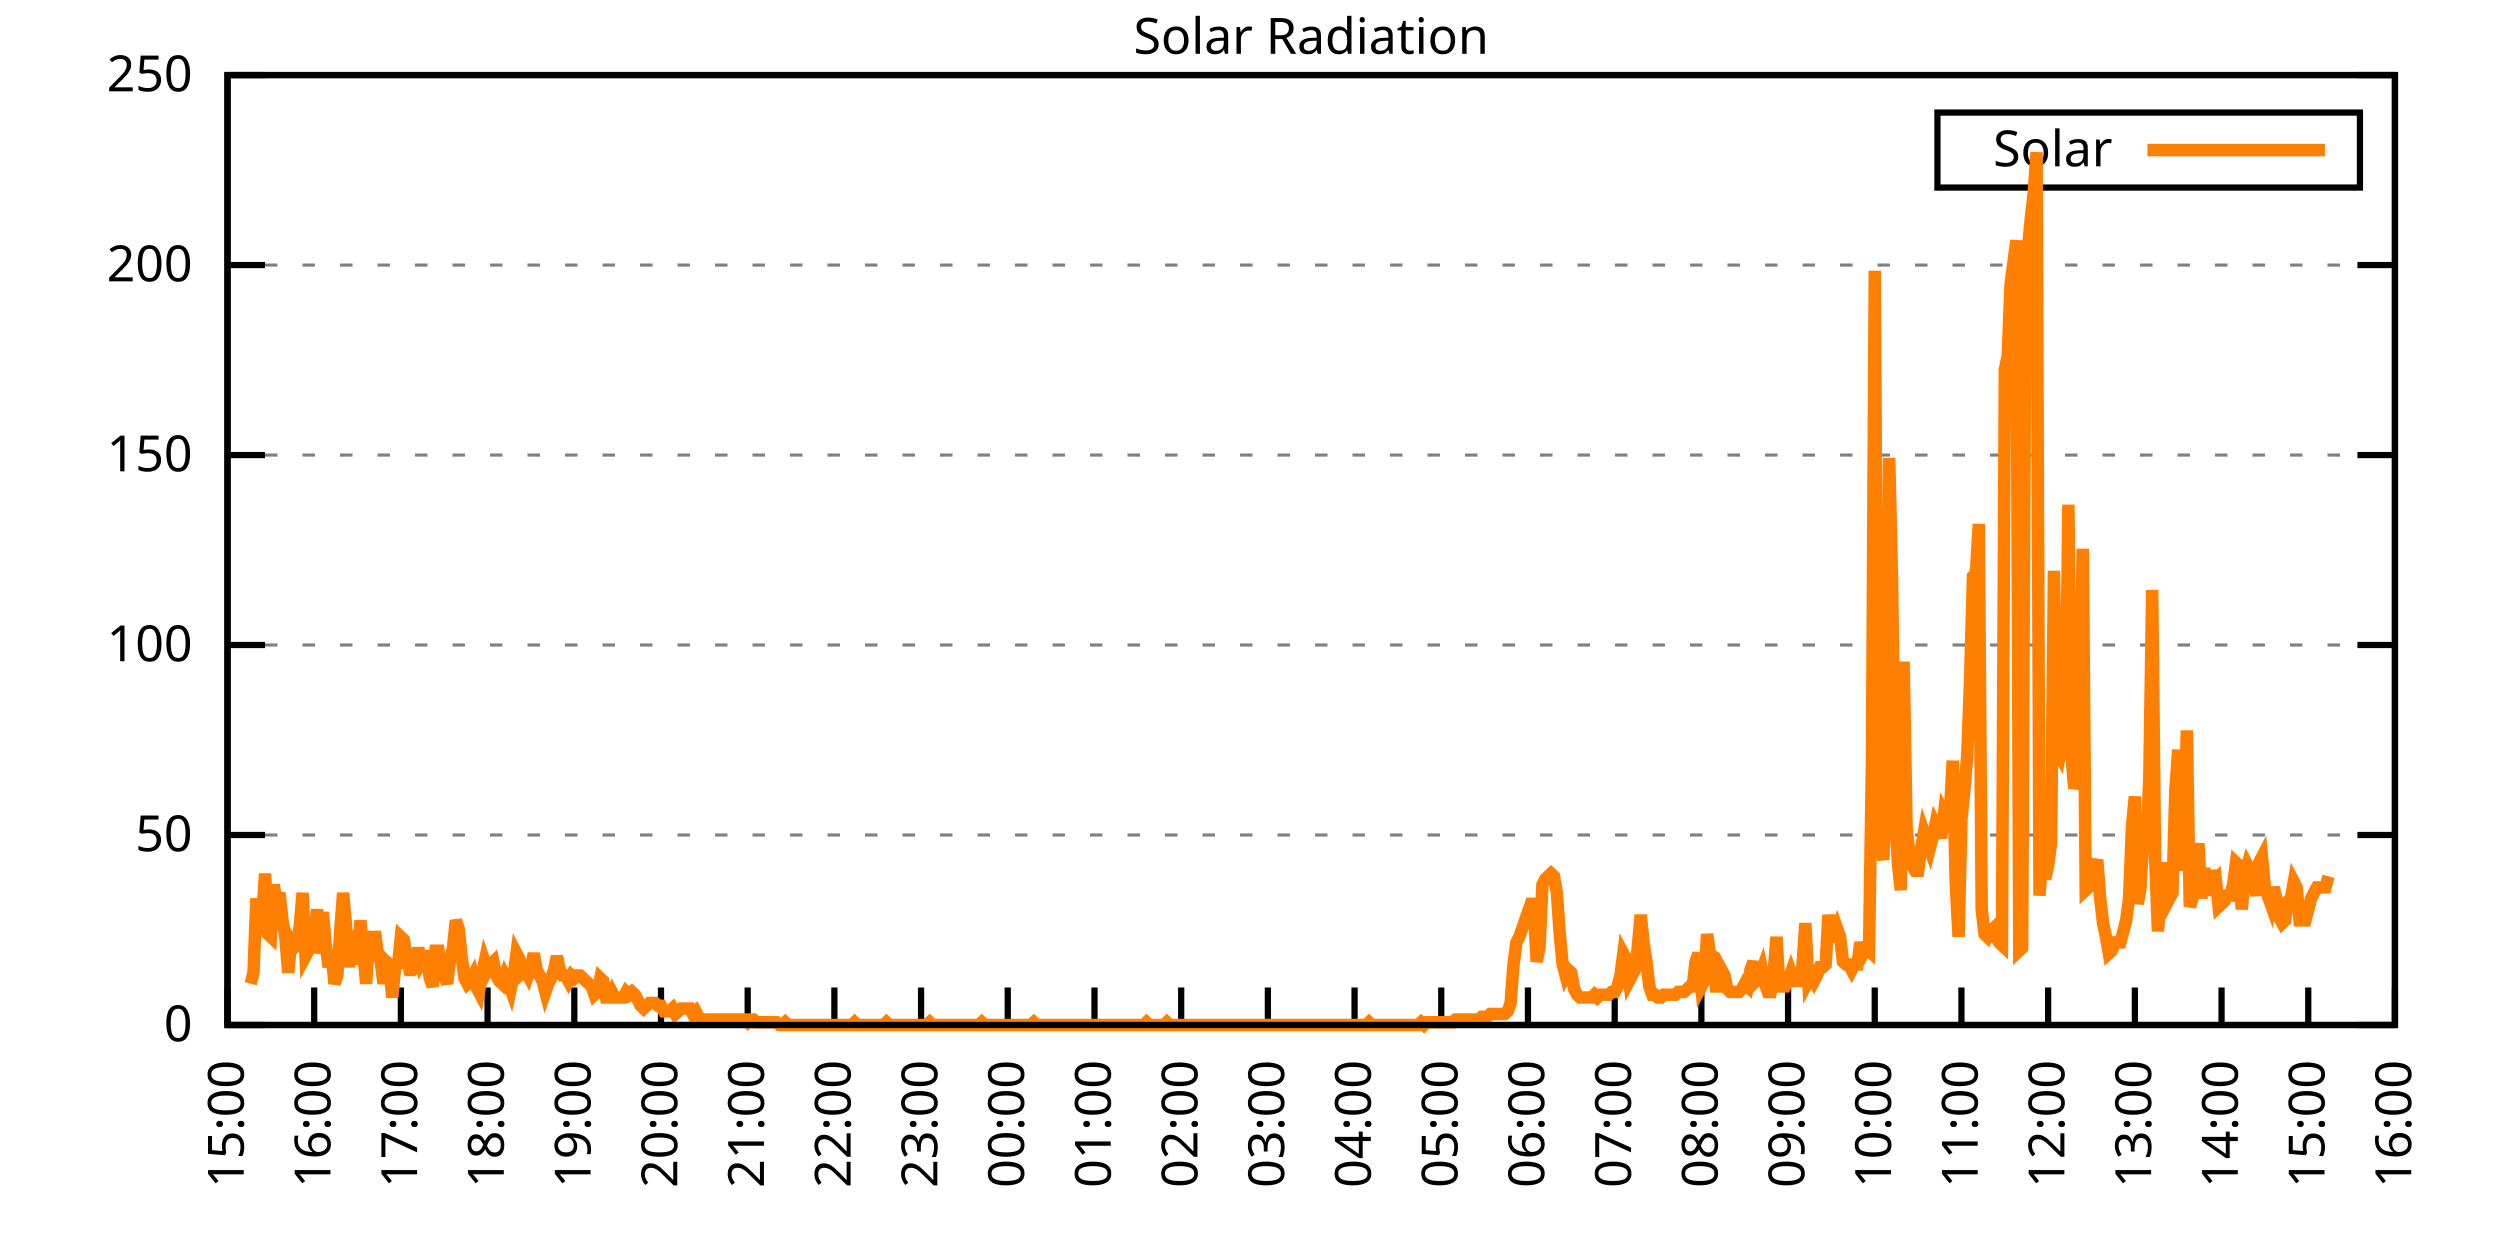
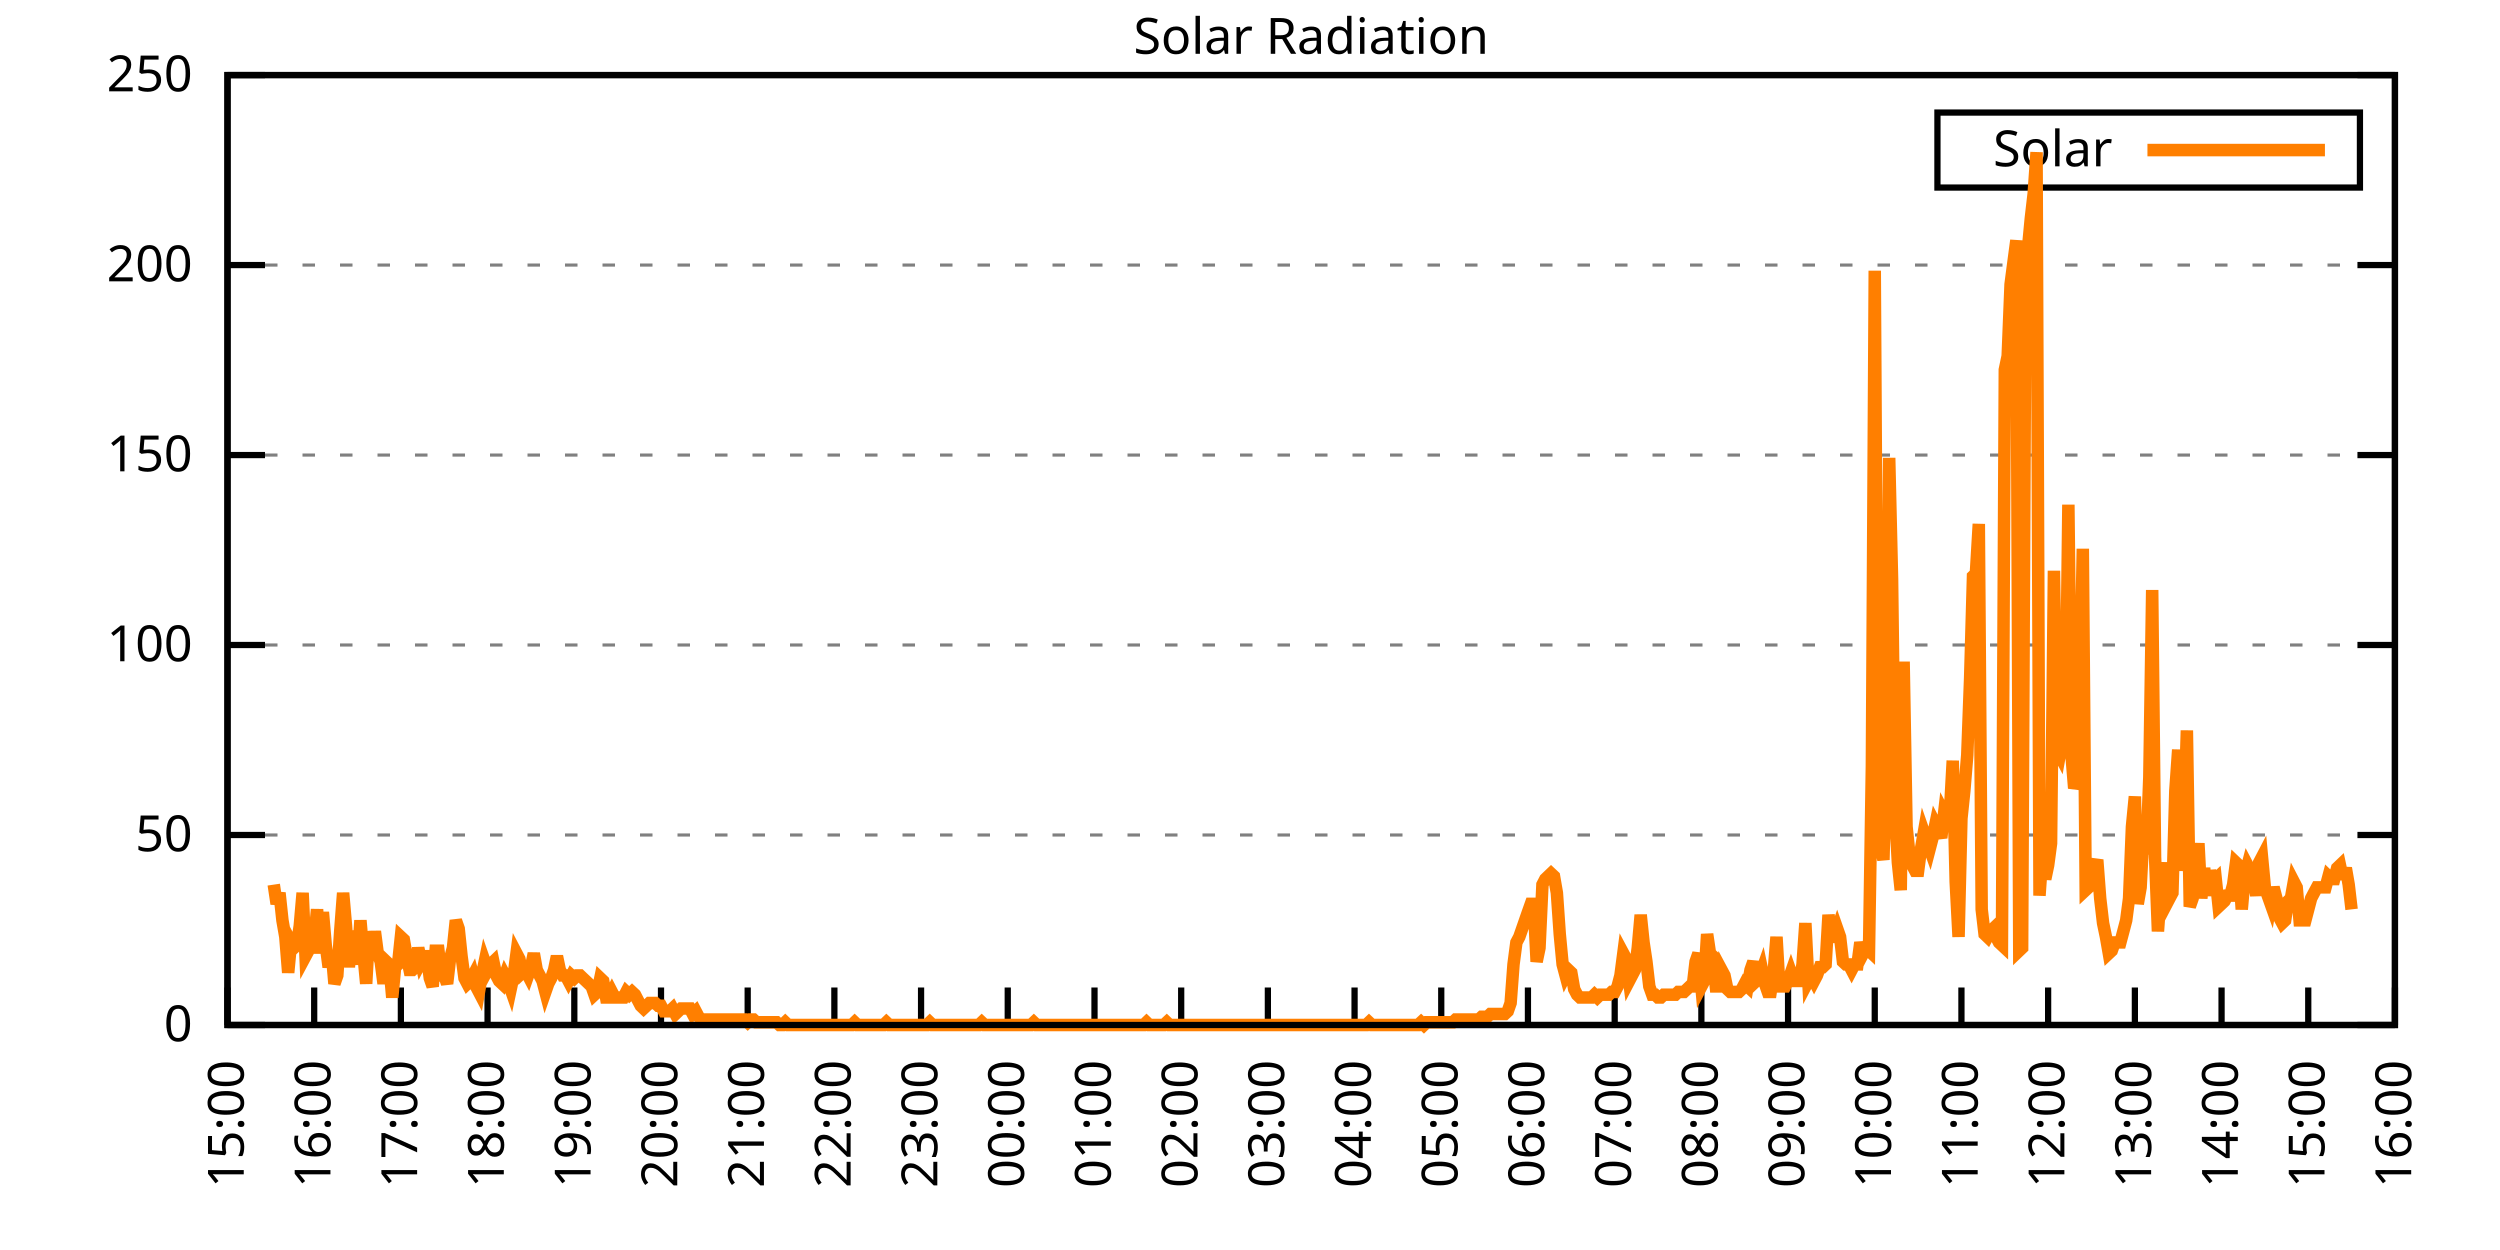
<svg xmlns="http://www.w3.org/2000/svg" xmlns:xlink="http://www.w3.org/1999/xlink" width="400" height="200" viewBox="0 0 400 200">
  <g id="gnuplot_canvas">
    <rect x="0" y="0" width="400" height="200" fill="none" />
    <defs>
      <circle id="gpDot" r="0.5" stroke-width="0.5" stroke="currentColor" />
      <path id="gpPt0" stroke-width="0.333" stroke="currentColor" d="M-1,0 h2 M0,-1 v2" />
      <path id="gpPt1" stroke-width="0.333" stroke="currentColor" d="M-1,-1 L1,1 M1,-1 L-1,1" />
      <path id="gpPt2" stroke-width="0.333" stroke="currentColor" d="M-1,0 L1,0 M0,-1 L0,1 M-1,-1 L1,1 M-1,1 L1,-1" />
      <rect id="gpPt3" stroke-width="0.333" stroke="currentColor" x="-1" y="-1" width="2" height="2" />
      <rect id="gpPt4" stroke-width="0.333" stroke="currentColor" fill="currentColor" x="-1" y="-1" width="2" height="2" />
      <circle id="gpPt5" stroke-width="0.333" stroke="currentColor" cx="0" cy="0" r="1" />
      <use xlink:href="#gpPt5" id="gpPt6" fill="currentColor" stroke="none" />
      <path id="gpPt7" stroke-width="0.333" stroke="currentColor" d="M0,-1.33 L-1.33,0.67 L1.33,0.67 z" />
      <use xlink:href="#gpPt7" id="gpPt8" fill="currentColor" stroke="none" />
      <use xlink:href="#gpPt7" id="gpPt9" stroke="currentColor" transform="rotate(180)" />
      <use xlink:href="#gpPt9" id="gpPt10" fill="currentColor" stroke="none" />
      <use xlink:href="#gpPt3" id="gpPt11" stroke="currentColor" transform="rotate(45)" />
      <use xlink:href="#gpPt11" id="gpPt12" fill="currentColor" stroke="none" />
      <path id="gpPt13" stroke-width="0.333" stroke="currentColor" d="M0,1.330 L1.265,0.411 L0.782,-1.067 L-0.782,-1.076 L-1.265,0.411 z" />
      <use xlink:href="#gpPt13" id="gpPt14" fill="currentColor" stroke="none" />
      <filter id="textbox" filterUnits="objectBoundingBox" x="0" y="0" height="1" width="1">
        <feFlood flood-color="white" flood-opacity="1" result="bgnd" />
        <feComposite in="SourceGraphic" in2="bgnd" operator="atop" />
      </filter>
      <filter id="greybox" filterUnits="objectBoundingBox" x="0" y="0" height="1" width="1">
        <feFlood flood-color="lightgrey" flood-opacity="1" result="grey" />
        <feComposite in="SourceGraphic" in2="grey" operator="atop" />
      </filter>
    </defs>
    <g fill="none" color="white" stroke="currentColor" stroke-width="1.00" stroke-linecap="butt" stroke-linejoin="miter">
</g>
    <g fill="none" color="black" stroke="currentColor" stroke-width="1.00" stroke-linecap="butt" stroke-linejoin="miter">
      <g stroke="none" shape-rendering="crispEdges">
        <polygon fill="rgb(255, 255, 255)" points="36.40,164.00 383.18,164.00 383.18,12.02 36.40,12.02 " />
      </g>
    </g>
    <g fill="none" color="black" stroke="currentColor" stroke-width="1.00" stroke-linecap="butt" stroke-linejoin="miter">
</g>
    <g fill="none" color="black" stroke="black" stroke-width="0.50" stroke-linecap="butt" stroke-linejoin="miter">
</g>
    <g fill="none" color="gray" stroke="currentColor" stroke-width="0.50" stroke-linecap="butt" stroke-linejoin="miter">
      <path stroke="gray" stroke-dasharray="2,4" class="gridline" d="M36.40,164.00 L383.19,164.00  " />
    </g>
    <g fill="none" color="gray" stroke="gray" stroke-width="1.00" stroke-linecap="butt" stroke-linejoin="miter">
</g>
    <g fill="none" color="black" stroke="currentColor" stroke-width="1.00" stroke-linecap="butt" stroke-linejoin="miter">
      <path stroke="black" d="M36.40,164.00 L42.40,164.00 M383.19,164.00 L377.19,164.00  " />
      <g transform="translate(30.80,166.60)" stroke="none" fill="black" font-family="Sans" font-size="8.00" text-anchor="end">
        <text>
          <tspan font-family="Sans"> 0</tspan>
        </text>
      </g>
    </g>
    <g fill="none" color="black" stroke="currentColor" stroke-width="1.00" stroke-linecap="butt" stroke-linejoin="miter">
</g>
    <g fill="none" color="black" stroke="black" stroke-width="0.50" stroke-linecap="butt" stroke-linejoin="miter">
</g>
    <g fill="none" color="gray" stroke="currentColor" stroke-width="0.50" stroke-linecap="butt" stroke-linejoin="miter">
      <path stroke="gray" stroke-dasharray="2,4" class="gridline" d="M36.40,133.60 L383.19,133.60  " />
    </g>
    <g fill="none" color="gray" stroke="gray" stroke-width="1.00" stroke-linecap="butt" stroke-linejoin="miter">
</g>
    <g fill="none" color="black" stroke="currentColor" stroke-width="1.00" stroke-linecap="butt" stroke-linejoin="miter">
      <path stroke="black" d="M36.40,133.60 L42.40,133.60 M383.19,133.60 L377.19,133.60  " />
      <g transform="translate(30.80,136.20)" stroke="none" fill="black" font-family="Sans" font-size="8.00" text-anchor="end">
        <text>
          <tspan font-family="Sans"> 50</tspan>
        </text>
      </g>
    </g>
    <g fill="none" color="black" stroke="currentColor" stroke-width="1.00" stroke-linecap="butt" stroke-linejoin="miter">
</g>
    <g fill="none" color="black" stroke="black" stroke-width="0.50" stroke-linecap="butt" stroke-linejoin="miter">
</g>
    <g fill="none" color="gray" stroke="currentColor" stroke-width="0.50" stroke-linecap="butt" stroke-linejoin="miter">
      <path stroke="gray" stroke-dasharray="2,4" class="gridline" d="M36.40,103.20 L383.19,103.20  " />
    </g>
    <g fill="none" color="gray" stroke="gray" stroke-width="1.00" stroke-linecap="butt" stroke-linejoin="miter">
</g>
    <g fill="none" color="black" stroke="currentColor" stroke-width="1.00" stroke-linecap="butt" stroke-linejoin="miter">
      <path stroke="black" d="M36.40,103.20 L42.40,103.20 M383.19,103.20 L377.19,103.20  " />
      <g transform="translate(30.80,105.80)" stroke="none" fill="black" font-family="Sans" font-size="8.00" text-anchor="end">
        <text>
          <tspan font-family="Sans"> 100</tspan>
        </text>
      </g>
    </g>
    <g fill="none" color="black" stroke="currentColor" stroke-width="1.00" stroke-linecap="butt" stroke-linejoin="miter">
</g>
    <g fill="none" color="black" stroke="black" stroke-width="0.50" stroke-linecap="butt" stroke-linejoin="miter">
</g>
    <g fill="none" color="gray" stroke="currentColor" stroke-width="0.50" stroke-linecap="butt" stroke-linejoin="miter">
      <path stroke="gray" stroke-dasharray="2,4" class="gridline" d="M36.40,72.81 L383.19,72.81  " />
    </g>
    <g fill="none" color="gray" stroke="gray" stroke-width="1.00" stroke-linecap="butt" stroke-linejoin="miter">
</g>
    <g fill="none" color="black" stroke="currentColor" stroke-width="1.00" stroke-linecap="butt" stroke-linejoin="miter">
      <path stroke="black" d="M36.40,72.81 L42.40,72.81 M383.19,72.81 L377.19,72.81  " />
      <g transform="translate(30.80,75.41)" stroke="none" fill="black" font-family="Sans" font-size="8.00" text-anchor="end">
        <text>
          <tspan font-family="Sans"> 150</tspan>
        </text>
      </g>
    </g>
    <g fill="none" color="black" stroke="currentColor" stroke-width="1.00" stroke-linecap="butt" stroke-linejoin="miter">
</g>
    <g fill="none" color="black" stroke="black" stroke-width="0.50" stroke-linecap="butt" stroke-linejoin="miter">
</g>
    <g fill="none" color="gray" stroke="currentColor" stroke-width="0.50" stroke-linecap="butt" stroke-linejoin="miter">
      <path stroke="gray" stroke-dasharray="2,4" class="gridline" d="M36.40,42.41 L383.19,42.41  " />
    </g>
    <g fill="none" color="gray" stroke="gray" stroke-width="1.00" stroke-linecap="butt" stroke-linejoin="miter">
</g>
    <g fill="none" color="black" stroke="currentColor" stroke-width="1.00" stroke-linecap="butt" stroke-linejoin="miter">
      <path stroke="black" d="M36.40,42.41 L42.40,42.41 M383.19,42.41 L377.19,42.41  " />
      <g transform="translate(30.80,45.01)" stroke="none" fill="black" font-family="Sans" font-size="8.00" text-anchor="end">
        <text>
          <tspan font-family="Sans"> 200</tspan>
        </text>
      </g>
    </g>
    <g fill="none" color="black" stroke="currentColor" stroke-width="1.00" stroke-linecap="butt" stroke-linejoin="miter">
</g>
    <g fill="none" color="black" stroke="black" stroke-width="0.50" stroke-linecap="butt" stroke-linejoin="miter">
</g>
    <g fill="none" color="gray" stroke="currentColor" stroke-width="0.50" stroke-linecap="butt" stroke-linejoin="miter">
      <path stroke="gray" stroke-dasharray="2,4" class="gridline" d="M36.40,12.01 L383.19,12.01  " />
    </g>
    <g fill="none" color="gray" stroke="gray" stroke-width="1.00" stroke-linecap="butt" stroke-linejoin="miter">
</g>
    <g fill="none" color="black" stroke="currentColor" stroke-width="1.00" stroke-linecap="butt" stroke-linejoin="miter">
      <path stroke="black" d="M36.40,12.01 L42.40,12.01 M383.19,12.01 L377.19,12.01  " />
      <g transform="translate(30.80,14.61)" stroke="none" fill="black" font-family="Sans" font-size="8.00" text-anchor="end">
        <text>
          <tspan font-family="Sans"> 250</tspan>
        </text>
      </g>
    </g>
    <g fill="none" color="black" stroke="currentColor" stroke-width="1.00" stroke-linecap="butt" stroke-linejoin="miter">
      <path stroke="black" d="M36.40,164.00 L36.40,158.00  " />
      <g transform="translate(39.00,169.60) rotate(270.00)" stroke="none" fill="black" font-family="Sans" font-size="8.00" text-anchor="end">
        <text>
          <tspan font-family="Sans">15:00</tspan>
        </text>
      </g>
    </g>
    <g fill="none" color="black" stroke="currentColor" stroke-width="1.00" stroke-linecap="butt" stroke-linejoin="miter">
      <path stroke="black" d="M50.27,164.00 L50.27,158.00  " />
      <g transform="translate(52.87,169.60) rotate(270.00)" stroke="none" fill="black" font-family="Sans" font-size="8.00" text-anchor="end">
        <text>
          <tspan font-family="Sans">16:00</tspan>
        </text>
      </g>
    </g>
    <g fill="none" color="black" stroke="currentColor" stroke-width="1.00" stroke-linecap="butt" stroke-linejoin="miter">
      <path stroke="black" d="M64.14,164.00 L64.14,158.00  " />
      <g transform="translate(66.74,169.60) rotate(270.00)" stroke="none" fill="black" font-family="Sans" font-size="8.00" text-anchor="end">
        <text>
          <tspan font-family="Sans">17:00</tspan>
        </text>
      </g>
    </g>
    <g fill="none" color="black" stroke="currentColor" stroke-width="1.00" stroke-linecap="butt" stroke-linejoin="miter">
      <path stroke="black" d="M78.01,164.00 L78.01,158.00  " />
      <g transform="translate(80.61,169.60) rotate(270.00)" stroke="none" fill="black" font-family="Sans" font-size="8.00" text-anchor="end">
        <text>
          <tspan font-family="Sans">18:00</tspan>
        </text>
      </g>
    </g>
    <g fill="none" color="black" stroke="currentColor" stroke-width="1.00" stroke-linecap="butt" stroke-linejoin="miter">
      <path stroke="black" d="M91.89,164.00 L91.89,158.00  " />
      <g transform="translate(94.49,169.60) rotate(270.00)" stroke="none" fill="black" font-family="Sans" font-size="8.00" text-anchor="end">
        <text>
          <tspan font-family="Sans">19:00</tspan>
        </text>
      </g>
    </g>
    <g fill="none" color="black" stroke="currentColor" stroke-width="1.00" stroke-linecap="butt" stroke-linejoin="miter">
      <path stroke="black" d="M105.76,164.00 L105.76,158.00  " />
      <g transform="translate(108.36,169.60) rotate(270.00)" stroke="none" fill="black" font-family="Sans" font-size="8.00" text-anchor="end">
        <text>
          <tspan font-family="Sans">20:00</tspan>
        </text>
      </g>
    </g>
    <g fill="none" color="black" stroke="currentColor" stroke-width="1.00" stroke-linecap="butt" stroke-linejoin="miter">
      <path stroke="black" d="M119.63,164.00 L119.63,158.00  " />
      <g transform="translate(122.23,169.60) rotate(270.00)" stroke="none" fill="black" font-family="Sans" font-size="8.00" text-anchor="end">
        <text>
          <tspan font-family="Sans">21:00</tspan>
        </text>
      </g>
    </g>
    <g fill="none" color="black" stroke="currentColor" stroke-width="1.00" stroke-linecap="butt" stroke-linejoin="miter">
      <path stroke="black" d="M133.50,164.00 L133.50,158.00  " />
      <g transform="translate(136.10,169.60) rotate(270.00)" stroke="none" fill="black" font-family="Sans" font-size="8.00" text-anchor="end">
        <text>
          <tspan font-family="Sans">22:00</tspan>
        </text>
      </g>
    </g>
    <g fill="none" color="black" stroke="currentColor" stroke-width="1.00" stroke-linecap="butt" stroke-linejoin="miter">
      <path stroke="black" d="M147.37,164.00 L147.37,158.00  " />
      <g transform="translate(149.97,169.60) rotate(270.00)" stroke="none" fill="black" font-family="Sans" font-size="8.00" text-anchor="end">
        <text>
          <tspan font-family="Sans">23:00</tspan>
        </text>
      </g>
    </g>
    <g fill="none" color="black" stroke="currentColor" stroke-width="1.00" stroke-linecap="butt" stroke-linejoin="miter">
      <path stroke="black" d="M161.24,164.00 L161.24,158.00  " />
      <g transform="translate(163.84,169.60) rotate(270.00)" stroke="none" fill="black" font-family="Sans" font-size="8.00" text-anchor="end">
        <text>
          <tspan font-family="Sans">00:00</tspan>
        </text>
      </g>
    </g>
    <g fill="none" color="black" stroke="currentColor" stroke-width="1.00" stroke-linecap="butt" stroke-linejoin="miter">
      <path stroke="black" d="M175.12,164.00 L175.12,158.00  " />
      <g transform="translate(177.72,169.60) rotate(270.00)" stroke="none" fill="black" font-family="Sans" font-size="8.00" text-anchor="end">
        <text>
          <tspan font-family="Sans">01:00</tspan>
        </text>
      </g>
    </g>
    <g fill="none" color="black" stroke="currentColor" stroke-width="1.00" stroke-linecap="butt" stroke-linejoin="miter">
      <path stroke="black" d="M188.99,164.00 L188.99,158.00  " />
      <g transform="translate(191.59,169.60) rotate(270.00)" stroke="none" fill="black" font-family="Sans" font-size="8.00" text-anchor="end">
        <text>
          <tspan font-family="Sans">02:00</tspan>
        </text>
      </g>
    </g>
    <g fill="none" color="black" stroke="currentColor" stroke-width="1.00" stroke-linecap="butt" stroke-linejoin="miter">
      <path stroke="black" d="M202.86,164.00 L202.86,158.00  " />
      <g transform="translate(205.46,169.60) rotate(270.00)" stroke="none" fill="black" font-family="Sans" font-size="8.00" text-anchor="end">
        <text>
          <tspan font-family="Sans">03:00</tspan>
        </text>
      </g>
    </g>
    <g fill="none" color="black" stroke="currentColor" stroke-width="1.00" stroke-linecap="butt" stroke-linejoin="miter">
      <path stroke="black" d="M216.73,164.00 L216.73,158.00  " />
      <g transform="translate(219.33,169.60) rotate(270.00)" stroke="none" fill="black" font-family="Sans" font-size="8.00" text-anchor="end">
        <text>
          <tspan font-family="Sans">04:00</tspan>
        </text>
      </g>
    </g>
    <g fill="none" color="black" stroke="currentColor" stroke-width="1.00" stroke-linecap="butt" stroke-linejoin="miter">
      <path stroke="black" d="M230.60,164.00 L230.60,158.00  " />
      <g transform="translate(233.20,169.60) rotate(270.00)" stroke="none" fill="black" font-family="Sans" font-size="8.00" text-anchor="end">
        <text>
          <tspan font-family="Sans">05:00</tspan>
        </text>
      </g>
    </g>
    <g fill="none" color="black" stroke="currentColor" stroke-width="1.00" stroke-linecap="butt" stroke-linejoin="miter">
      <path stroke="black" d="M244.47,164.00 L244.47,158.00  " />
      <g transform="translate(247.07,169.60) rotate(270.00)" stroke="none" fill="black" font-family="Sans" font-size="8.00" text-anchor="end">
        <text>
          <tspan font-family="Sans">06:00</tspan>
        </text>
      </g>
    </g>
    <g fill="none" color="black" stroke="currentColor" stroke-width="1.00" stroke-linecap="butt" stroke-linejoin="miter">
      <path stroke="black" d="M258.35,164.00 L258.35,158.00  " />
      <g transform="translate(260.95,169.60) rotate(270.00)" stroke="none" fill="black" font-family="Sans" font-size="8.00" text-anchor="end">
        <text>
          <tspan font-family="Sans">07:00</tspan>
        </text>
      </g>
    </g>
    <g fill="none" color="black" stroke="currentColor" stroke-width="1.00" stroke-linecap="butt" stroke-linejoin="miter">
      <path stroke="black" d="M272.22,164.00 L272.22,158.00  " />
      <g transform="translate(274.82,169.60) rotate(270.00)" stroke="none" fill="black" font-family="Sans" font-size="8.00" text-anchor="end">
        <text>
          <tspan font-family="Sans">08:00</tspan>
        </text>
      </g>
    </g>
    <g fill="none" color="black" stroke="currentColor" stroke-width="1.00" stroke-linecap="butt" stroke-linejoin="miter">
      <path stroke="black" d="M286.09,164.00 L286.09,158.00  " />
      <g transform="translate(288.69,169.60) rotate(270.00)" stroke="none" fill="black" font-family="Sans" font-size="8.00" text-anchor="end">
        <text>
          <tspan font-family="Sans">09:00</tspan>
        </text>
      </g>
    </g>
    <g fill="none" color="black" stroke="currentColor" stroke-width="1.00" stroke-linecap="butt" stroke-linejoin="miter">
      <path stroke="black" d="M299.96,164.00 L299.96,158.00  " />
      <g transform="translate(302.56,169.60) rotate(270.00)" stroke="none" fill="black" font-family="Sans" font-size="8.00" text-anchor="end">
        <text>
          <tspan font-family="Sans">10:00</tspan>
        </text>
      </g>
    </g>
    <g fill="none" color="black" stroke="currentColor" stroke-width="1.00" stroke-linecap="butt" stroke-linejoin="miter">
      <path stroke="black" d="M313.83,164.00 L313.83,158.00  " />
      <g transform="translate(316.43,169.60) rotate(270.00)" stroke="none" fill="black" font-family="Sans" font-size="8.00" text-anchor="end">
        <text>
          <tspan font-family="Sans">11:00</tspan>
        </text>
      </g>
    </g>
    <g fill="none" color="black" stroke="currentColor" stroke-width="1.00" stroke-linecap="butt" stroke-linejoin="miter">
      <path stroke="black" d="M327.70,164.00 L327.70,158.00  " />
      <g transform="translate(330.30,169.60) rotate(270.00)" stroke="none" fill="black" font-family="Sans" font-size="8.00" text-anchor="end">
        <text>
          <tspan font-family="Sans">12:00</tspan>
        </text>
      </g>
    </g>
    <g fill="none" color="black" stroke="currentColor" stroke-width="1.00" stroke-linecap="butt" stroke-linejoin="miter">
      <path stroke="black" d="M341.58,164.00 L341.58,158.00  " />
      <g transform="translate(344.18,169.60) rotate(270.00)" stroke="none" fill="black" font-family="Sans" font-size="8.00" text-anchor="end">
        <text>
          <tspan font-family="Sans">13:00</tspan>
        </text>
      </g>
    </g>
    <g fill="none" color="black" stroke="currentColor" stroke-width="1.00" stroke-linecap="butt" stroke-linejoin="miter">
      <path stroke="black" d="M355.45,164.00 L355.45,158.00  " />
      <g transform="translate(358.05,169.60) rotate(270.00)" stroke="none" fill="black" font-family="Sans" font-size="8.00" text-anchor="end">
        <text>
          <tspan font-family="Sans">14:00</tspan>
        </text>
      </g>
    </g>
    <g fill="none" color="black" stroke="currentColor" stroke-width="1.00" stroke-linecap="butt" stroke-linejoin="miter">
      <path stroke="black" d="M369.32,164.00 L369.32,158.00  " />
      <g transform="translate(371.92,169.60) rotate(270.00)" stroke="none" fill="black" font-family="Sans" font-size="8.00" text-anchor="end">
        <text>
          <tspan font-family="Sans">15:00</tspan>
        </text>
      </g>
    </g>
    <g fill="none" color="black" stroke="currentColor" stroke-width="1.00" stroke-linecap="butt" stroke-linejoin="miter">
      <path stroke="black" d="M383.19,164.00 L383.19,158.00  " />
      <g transform="translate(385.79,169.60) rotate(270.00)" stroke="none" fill="black" font-family="Sans" font-size="8.00" text-anchor="end">
        <text>
          <tspan font-family="Sans">16:00</tspan>
        </text>
      </g>
    </g>
    <g fill="none" color="black" stroke="currentColor" stroke-width="1.00" stroke-linecap="butt" stroke-linejoin="miter">
</g>
    <g fill="none" color="black" stroke="currentColor" stroke-width="1.00" stroke-linecap="butt" stroke-linejoin="miter">
      <path stroke="black" d="M36.40,12.01 L36.40,164.00 L383.19,164.00 L383.19,12.01 L36.40,12.01 Z  " />
    </g>
    <g fill="none" color="black" stroke="currentColor" stroke-width="1.00" stroke-linecap="butt" stroke-linejoin="miter">
</g>
    <g fill="none" color="black" stroke="currentColor" stroke-width="1.00" stroke-linecap="butt" stroke-linejoin="miter">
      <path stroke="black" d="M309.99,30.01 L309.99,18.01 L377.59,18.01 L377.59,30.01 L309.99,30.01 Z  " />
    </g>
    <g id="Solar_Radiation_plot_1">
      <g fill="none" color="white" stroke="black" stroke-width="2.00" stroke-linecap="butt" stroke-linejoin="miter">
</g>
      <g fill="none" color="black" stroke="currentColor" stroke-width="2.00" stroke-linecap="butt" stroke-linejoin="miter">
        <g transform="translate(337.99,26.61)" stroke="none" fill="black" font-family="Sans" font-size="8.00" text-anchor="end">
          <text>
            <tspan font-family="Sans">Solar</tspan>
          </text>
        </g>
      </g>
      <g fill="none" color="black" stroke="currentColor" stroke-width="2.00" stroke-linecap="butt" stroke-linejoin="miter">
-         <path stroke="rgb(255, 127,   0)" d="M343.59,24.01 L371.99,24.01 M40.10,157.39 L40.56,155.63 L41.02,143.74 L41.49,149.46 L41.95,146.82 L42.41,139.77   L42.87,149.46 L43.34,149.90 L43.80,141.54 L44.26,144.62 L44.72,142.86 L45.19,147.26 L45.65,149.90 L46.11,155.63   L46.57,150.79 L47.03,151.67 L47.50,151.23 L47.96,148.14 L48.42,142.86 L48.88,152.99 L49.35,152.11 L49.81,148.14   L50.27,150.34 L50.73,145.50 L51.20,152.55 L51.66,145.94 L52.12,151.23 L52.58,154.75 L53.05,152.11 L53.51,157.39   L53.97,156.07 L54.43,149.02 L54.90,142.86 L55.36,148.14 L55.82,154.75 L56.28,149.02 L56.75,150.79 L57.21,154.31   L57.67,147.26 L58.13,152.55 L58.59,157.39 L59.06,149.02 L59.52,153.43 L59.98,149.02 L60.44,152.55 L60.91,153.87   L61.37,157.39 L61.83,153.87 L62.29,154.31 L62.76,159.60 L63.22,154.75 L63.68,154.31 L64.14,149.90 L64.61,150.34   L65.07,152.99 L65.53,155.19 L65.99,155.19 L66.46,154.75 L66.92,151.67 L67.38,153.87 L67.84,152.99 L68.30,152.99   L68.77,156.51 L69.23,157.83 L69.69,152.11 L70.15,152.11 L70.62,156.07 L71.08,156.07 L71.54,157.39 L72.00,153.43   L72.47,151.67 L72.93,147.26 L73.39,148.58 L73.85,152.99 L74.32,156.51 L74.78,157.39 L75.24,156.95 L75.70,156.07   L76.17,157.83 L76.63,158.71 L77.09,156.07 L77.55,153.87 L78.01,155.19 L78.48,154.31 L78.94,153.87 L79.40,156.07   L79.86,156.95 L80.33,157.39 L80.79,156.07 L81.25,156.95 L81.71,158.27 L82.18,156.07 L82.64,152.55 L83.10,153.43   L83.56,155.63 L84.03,155.19 L84.49,156.07 L84.95,154.75 L85.41,152.55 L85.88,155.19 L86.34,156.07 L86.80,156.95   L87.26,158.71 L87.72,157.39 L88.19,156.51 L88.65,155.19 L89.11,152.99 L89.57,155.19 L90.04,156.07 L90.50,156.07   L90.96,156.95 L91.42,156.07 L91.89,156.51 L92.35,156.07 L92.81,156.07 L93.27,156.51 L93.74,156.95 L94.20,157.39   L94.66,157.83 L95.12,159.15 L95.59,158.71 L96.05,156.51 L96.51,156.95 L96.97,159.60 L97.44,159.60 L97.90,158.71   L98.36,159.60 L98.82,159.60 L99.28,159.60 L99.75,159.60 L100.21,158.71 L100.67,159.15 L101.13,158.71 L101.60,159.15   L102.06,160.04 L102.52,160.92 L102.98,161.36 L103.45,160.92 L103.91,160.48 L104.37,160.48 L104.83,160.48 L105.30,160.92   L105.76,160.92 L106.22,161.80 L106.68,161.80 L107.15,161.80 L107.61,161.36 L108.07,162.24 L108.53,161.80 L108.99,161.36   L109.46,161.36 L109.92,161.36 L110.38,161.36 L110.84,162.24 L111.31,161.80 L111.77,162.68 L112.23,163.12 L112.69,163.12   L113.16,163.12 L113.62,163.12 L114.08,163.12 L114.54,163.12 L115.01,163.12 L115.47,163.12 L115.93,163.12 L116.39,163.12   L116.86,163.12 L117.32,163.12 L117.78,163.12 L118.24,163.12 L118.70,163.12 L119.17,163.12 L119.63,163.56 L120.09,163.12   L120.55,163.12 L121.02,163.56 L121.48,163.56 L121.94,163.56 L122.40,163.56 L122.87,163.56 L123.33,163.56 L123.79,163.56   L124.25,163.56 L124.72,164.00 L125.18,164.00 L125.64,163.56 L126.10,164.00 L126.57,164.00 L127.03,164.00 L127.49,164.00   L127.95,164.00 L128.41,164.00 L128.88,164.00 L129.34,164.00 L129.80,164.00 L130.26,164.00 L130.73,164.00 L131.19,164.00   L131.65,164.00 L132.11,164.00 L132.58,164.00 L133.04,164.00 L133.50,164.00 L133.96,164.00 L134.43,164.00 L134.89,164.00   L135.35,164.00 L135.81,164.00 L136.28,164.00 L136.74,163.56 L137.20,164.00 L137.66,164.00 L138.13,164.00 L138.59,164.00   L139.05,164.00 L139.51,164.00 L139.97,164.00 L140.44,164.00 L140.90,164.00 L141.36,164.00 L141.82,163.56 L142.29,164.00   L142.75,164.00 L143.21,164.00 L143.67,164.00 L144.14,164.00 L144.60,164.00 L145.06,164.00 L145.52,164.00 L145.99,164.00   L146.45,164.00 L146.91,164.00 L147.37,164.00 L147.84,164.00 L148.30,164.00 L148.76,163.56 L149.22,164.00 L149.68,164.00   L150.15,164.00 L150.61,164.00 L151.07,164.00 L151.53,164.00 L152.00,164.00 L152.46,164.00 L152.92,164.00 L153.38,164.00   L153.85,164.00 L154.31,164.00 L154.77,164.00 L155.23,164.00 L155.70,164.00 L156.16,164.00 L156.62,164.00 L157.08,163.56   L157.55,164.00 L158.01,164.00 L158.47,164.00 L158.93,164.00 L159.39,164.00 L159.86,164.00 L160.32,164.00 L160.78,164.00   L161.24,164.00 L161.71,164.00 L162.17,164.00 L162.63,164.00 L163.09,164.00 L163.56,164.00 L164.02,164.00 L164.48,164.00   L164.94,164.00 L165.41,163.56 L165.87,164.00 L166.33,164.00 L166.79,164.00 L167.26,164.00 L167.72,164.00 L168.18,164.00   L168.64,164.00 L169.10,164.00 L169.57,164.00 L170.03,164.00 L170.49,164.00 L170.95,164.00 L171.42,164.00 L171.88,164.00   L172.34,164.00 L172.80,164.00 L173.27,164.00 L173.73,164.00 L174.19,164.00 L174.65,164.00 L175.12,164.00 L175.58,164.00   L176.04,164.00 L176.50,164.00 L176.97,164.00 L177.43,164.00 L177.89,164.00 L178.35,164.00 L178.82,164.00 L179.28,164.00   L179.74,164.00 L180.20,164.00 L180.66,164.00 L181.13,164.00 L181.59,164.00 L182.05,164.00 L182.51,164.00 L182.98,164.00   L183.44,163.56 L183.90,164.00 L184.36,164.00 L184.83,164.00 L185.29,164.00 L185.75,164.00 L186.21,164.00 L186.68,163.56   L187.14,164.00 L187.60,164.00 L188.06,164.00 L188.53,164.00 L188.99,164.00 L189.45,164.00 L189.91,164.00 L190.37,164.00   L190.84,164.00 L191.30,164.00 L191.76,164.00 L192.22,164.00 L192.69,164.00 L193.15,164.00 L193.61,164.00 L194.07,164.00   L194.54,164.00 L195.00,164.00 L195.46,164.00 L195.92,164.00 L196.39,164.00 L196.85,164.00 L197.31,164.00 L197.77,164.00   L198.24,164.00 L198.70,164.00 L199.16,164.00 L199.62,164.00 L200.08,164.00 L200.55,164.00 L201.01,164.00 L201.47,164.00   L201.93,164.00 L202.40,164.00 L202.86,164.00 L203.32,164.00 L203.78,164.00 L204.25,164.00 L204.71,164.00 L205.17,164.00   L205.63,164.00 L206.10,164.00 L206.56,164.00 L207.02,164.00 L207.48,164.00 L207.95,164.00 L208.41,164.00 L208.87,164.00   L209.33,164.00 L209.80,164.00 L210.26,164.00 L210.72,164.00 L211.18,164.00 L211.64,164.00 L212.11,164.00 L212.57,164.00   L213.03,164.00 L213.49,164.00 L213.96,164.00 L214.42,164.00 L214.88,164.00 L215.34,164.00 L215.81,164.00 L216.27,164.00   L216.73,164.00 L217.19,164.00 L217.66,164.00 L218.12,164.00 L218.58,164.00 L219.04,163.56 L219.51,164.00 L219.97,164.00   L220.43,164.00 L220.89,164.00 L221.35,164.00 L221.82,164.00 L222.28,164.00 L222.74,164.00 L223.20,164.00 L223.67,164.00   L224.13,164.00 L224.59,164.00 L225.05,164.00 L225.52,164.00 L225.98,164.00 L226.44,164.00 L226.90,164.00 L227.37,163.56   L227.83,164.00 L228.29,163.56 L228.75,163.56 L229.22,163.56 L229.68,163.56 L230.14,163.56 L230.60,163.56 L231.06,163.56   L231.53,163.56 L231.99,163.56 L232.45,163.56 L232.91,163.12 L233.38,163.12 L233.84,163.12 L234.30,163.12 L234.76,163.12   L235.23,163.12 L235.69,163.12 L236.15,163.12 L236.61,163.12 L237.08,162.68 L237.54,162.68 L238.00,162.68 L238.46,162.24   L238.93,162.24 L239.39,162.24 L239.85,162.24 L240.31,162.24 L240.77,162.24 L241.24,161.80 L241.70,160.48 L242.16,154.31   L242.62,150.79 L243.09,149.90 L243.55,148.58 L244.01,147.26 L244.47,145.94 L244.94,144.62 L245.40,144.62 L245.86,153.87   L246.32,151.67 L246.79,141.54 L247.25,140.65 L247.71,140.21 L248.17,139.77 L248.64,140.21 L249.10,142.86 L249.56,149.46   L250.02,154.31 L250.49,156.07 L250.95,155.19 L251.41,155.63 L251.87,158.27 L252.33,159.15 L252.80,159.60 L253.26,159.60   L253.72,159.60 L254.18,159.60 L254.65,159.60 L255.11,159.15 L255.57,159.60 L256.03,159.15 L256.50,159.15 L256.96,159.15   L257.42,159.15 L257.88,158.71 L258.35,158.71 L258.81,157.83 L259.27,156.07 L259.73,152.55 L260.20,153.43 L260.66,156.95   L261.12,156.07 L261.58,155.19 L262.04,151.67 L262.51,146.38 L262.97,150.79 L263.43,153.87 L263.89,157.83 L264.36,159.15   L264.82,159.15 L265.28,159.60 L265.74,159.60 L266.21,159.15 L266.67,159.15 L267.13,159.15 L267.59,159.15 L268.06,159.15   L268.52,158.71 L268.98,158.71 L269.44,158.71 L269.91,158.27 L270.37,157.83 L270.83,157.83 L271.29,153.87 L271.75,152.55   L272.22,157.83 L272.68,156.95 L273.14,149.46 L273.60,152.55 L274.07,152.99 L274.53,157.83 L274.99,157.83 L275.45,155.19   L275.92,156.07 L276.38,158.27 L276.84,158.71 L277.30,158.71 L277.77,158.71 L278.23,158.71 L278.69,158.27 L279.15,157.39   L279.62,157.83 L280.08,155.19 L280.54,153.87 L281.00,156.95 L281.46,156.51 L281.93,155.19 L282.39,157.39 L282.85,158.71   L283.31,158.71 L283.78,155.63 L284.24,149.90 L284.70,157.83 L285.16,157.83 L285.63,157.83 L286.09,156.95 L286.55,155.63   L287.01,156.95 L287.48,156.95 L287.94,156.95 L288.40,154.31 L288.86,147.70 L289.33,156.95 L289.79,156.07 L290.25,156.95   L290.71,156.07 L291.18,154.75 L291.64,154.75 L292.10,154.31 L292.56,146.38 L293.02,149.90 L293.49,149.90 L293.95,148.58   L294.41,149.90 L294.87,153.87 L295.34,154.31 L295.80,154.31 L296.26,155.19 L296.72,154.31 L297.19,154.31 L297.65,150.79   L298.11,152.55 L298.57,151.67 L299.04,152.11 L299.50,122.59 L299.96,43.31 L300.42,121.27 L300.89,135.37 L301.35,137.57   L301.81,120.83 L302.27,73.26 L302.73,92.64 L303.20,129.64 L303.66,138.01 L304.12,142.42 L304.58,105.86 L305.05,132.28   L305.51,136.69 L305.97,138.45 L306.43,139.33 L306.90,139.33 L307.36,135.81 L307.82,133.17 L308.28,134.49 L308.75,135.81   L309.21,134.05 L309.67,131.84 L310.13,132.73 L310.60,134.05 L311.06,130.08 L311.52,130.96 L311.98,130.08 L312.44,121.71   L312.91,141.09 L313.37,149.90 L313.83,130.96 L314.29,126.56 L314.76,120.83 L315.22,108.50 L315.68,92.20 L316.14,91.76   L316.61,83.83 L317.07,145.50 L317.53,149.46 L317.99,149.90 L318.46,149.02 L318.92,148.58 L319.38,149.90 L319.84,150.79   L320.31,151.23 L320.77,59.16 L321.23,56.96 L321.69,45.51 L322.15,41.98 L322.62,38.46 L323.08,152.11 L323.54,151.67   L324.00,57.84 L324.47,39.78 L324.93,34.94 L325.39,30.97 L325.85,24.36 L326.32,143.30 L326.78,136.69 L327.24,140.65   L327.70,138.45 L328.17,134.93 L328.63,91.32 L329.09,119.95 L329.55,120.83 L330.02,118.19 L330.48,119.07 L330.94,80.75   L331.40,120.39 L331.87,126.12 L332.33,124.80 L332.79,112.46 L333.25,87.80 L333.71,142.42 L334.18,141.98 L334.64,140.21   L335.10,138.89 L335.56,137.57 L336.03,143.74 L336.49,147.70 L336.95,149.90 L337.41,152.55 L337.88,152.11 L338.34,150.79   L338.80,150.79 L339.26,150.79 L339.73,149.02 L340.19,147.26 L340.65,143.74 L341.11,132.28 L341.58,127.44 L342.04,144.62   L342.50,141.98 L342.96,133.17 L343.42,136.69 L343.89,124.36 L344.35,94.40 L344.81,137.13 L345.27,149.02 L345.74,142.42   L346.20,138.01 L346.66,144.62 L347.12,143.74 L347.59,142.86 L348.05,126.56 L348.51,119.95 L348.97,139.33 L349.44,131.84   L349.90,116.87 L350.36,145.06 L350.82,143.74 L351.29,139.77 L351.75,134.93 L352.21,143.74 L352.67,138.89 L353.13,143.30   L353.60,139.33 L354.06,141.09 L354.52,140.65 L354.98,145.06 L355.45,144.62 L355.91,144.18 L356.37,143.30 L356.83,143.30   L357.30,141.54 L357.76,138.01 L358.22,138.45 L358.68,145.50 L359.15,140.21 L359.61,138.45 L360.07,139.33 L360.53,140.21   L361.00,143.30 L361.46,138.01 L361.92,137.13 L362.38,141.98 L362.84,143.30 L363.31,144.62 L363.77,141.98 L364.23,143.74   L364.69,146.82 L365.16,147.70 L365.62,147.26 L366.08,144.18 L366.54,143.74 L367.01,141.09 L367.47,141.98 L367.93,147.26   L368.39,147.26 L368.86,147.26 L369.32,145.50 L369.78,143.74 L370.24,142.86 L370.71,141.98 L371.17,141.98 L371.63,141.98   L372.09,141.98 L372.56,140.21  " />
+         <path stroke="rgb(255, 127,   0)" d="M343.59,24.01 L371.99,24.01 M43.80,141.54 L44.26,144.62 L44.72,142.86 L45.19,147.26 L45.65,149.90 L46.11,155.63   L46.57,150.79 L47.03,151.67 L47.50,151.23 L47.96,148.14 L48.42,142.86 L48.88,152.99 L49.35,152.11 L49.81,148.14   L50.27,150.34 L50.73,145.50 L51.20,152.55 L51.66,145.94 L52.12,151.23 L52.58,154.75 L53.05,152.11 L53.51,157.39   L53.97,156.07 L54.43,149.02 L54.90,142.86 L55.36,148.14 L55.82,154.75 L56.28,149.02 L56.75,150.79 L57.21,154.31   L57.67,147.26 L58.13,152.55 L58.59,157.39 L59.06,149.02 L59.52,153.43 L59.98,149.02 L60.44,152.55 L60.91,153.87   L61.37,157.39 L61.83,153.87 L62.29,154.31 L62.76,159.60 L63.22,154.75 L63.68,154.31 L64.14,149.90 L64.61,150.34   L65.07,152.99 L65.53,155.19 L65.99,155.19 L66.46,154.75 L66.92,151.67 L67.38,153.87 L67.84,152.99 L68.30,152.99   L68.77,156.51 L69.23,157.83 L69.69,152.11 L70.15,152.11 L70.62,156.07 L71.08,156.07 L71.54,157.39 L72.00,153.43   L72.47,151.67 L72.93,147.26 L73.39,148.58 L73.85,152.99 L74.32,156.51 L74.78,157.39 L75.24,156.95 L75.70,156.07   L76.17,157.83 L76.63,158.71 L77.09,156.07 L77.55,153.87 L78.01,155.19 L78.48,154.31 L78.94,153.87 L79.40,156.07   L79.86,156.95 L80.33,157.39 L80.79,156.07 L81.25,156.95 L81.71,158.27 L82.18,156.07 L82.64,152.55 L83.10,153.43   L83.56,155.63 L84.03,155.19 L84.49,156.07 L84.95,154.75 L85.41,152.55 L85.88,155.19 L86.34,156.07 L86.80,156.95   L87.26,158.71 L87.72,157.39 L88.19,156.51 L88.65,155.19 L89.11,152.99 L89.57,155.19 L90.04,156.07 L90.50,156.07   L90.96,156.95 L91.42,156.07 L91.89,156.51 L92.35,156.07 L92.81,156.07 L93.27,156.51 L93.74,156.95 L94.20,157.39   L94.66,157.83 L95.12,159.15 L95.59,158.71 L96.05,156.51 L96.51,156.95 L96.97,159.60 L97.44,159.60 L97.90,158.71   L98.36,159.60 L98.82,159.60 L99.28,159.60 L99.75,159.60 L100.21,158.71 L100.67,159.15 L101.13,158.71 L101.60,159.15   L102.06,160.04 L102.52,160.92 L102.98,161.36 L103.45,160.92 L103.91,160.48 L104.37,160.48 L104.83,160.48 L105.30,160.92   L105.76,160.92 L106.22,161.80 L106.68,161.80 L107.15,161.80 L107.61,161.36 L108.07,162.24 L108.53,161.80 L108.99,161.36   L109.46,161.36 L109.92,161.36 L110.38,161.36 L110.84,162.24 L111.31,161.80 L111.77,162.68 L112.23,163.12 L112.69,163.12   L113.16,163.12 L113.62,163.12 L114.08,163.12 L114.54,163.12 L115.01,163.12 L115.47,163.12 L115.93,163.12 L116.39,163.12   L116.86,163.12 L117.32,163.12 L117.78,163.12 L118.24,163.12 L118.70,163.12 L119.17,163.12 L119.63,163.56 L120.09,163.12   L120.55,163.12 L121.02,163.56 L121.48,163.56 L121.94,163.56 L122.40,163.56 L122.87,163.56 L123.33,163.56 L123.79,163.56   L124.25,163.56 L124.72,164.00 L125.18,164.00 L125.64,163.56 L126.10,164.00 L126.57,164.00 L127.03,164.00 L127.49,164.00   L127.95,164.00 L128.41,164.00 L128.88,164.00 L129.34,164.00 L129.80,164.00 L130.26,164.00 L130.73,164.00 L131.19,164.00   L131.65,164.00 L132.11,164.00 L132.58,164.00 L133.04,164.00 L133.50,164.00 L133.96,164.00 L134.43,164.00 L134.89,164.00   L135.35,164.00 L135.81,164.00 L136.28,164.00 L136.74,163.56 L137.20,164.00 L137.66,164.00 L138.13,164.00 L138.59,164.00   L139.05,164.00 L139.51,164.00 L139.97,164.00 L140.44,164.00 L140.90,164.00 L141.36,164.00 L141.82,163.56 L142.29,164.00   L142.75,164.00 L143.21,164.00 L143.67,164.00 L144.14,164.00 L144.60,164.00 L145.06,164.00 L145.52,164.00 L145.99,164.00   L146.45,164.00 L146.91,164.00 L147.37,164.00 L147.84,164.00 L148.30,164.00 L148.76,163.56 L149.22,164.00 L149.68,164.00   L150.15,164.00 L150.61,164.00 L151.07,164.00 L151.53,164.00 L152.00,164.00 L152.46,164.00 L152.92,164.00 L153.38,164.00   L153.85,164.00 L154.31,164.00 L154.77,164.00 L155.23,164.00 L155.70,164.00 L156.16,164.00 L156.62,164.00 L157.08,163.56   L157.55,164.00 L158.01,164.00 L158.47,164.00 L158.93,164.00 L159.39,164.00 L159.86,164.00 L160.32,164.00 L160.78,164.00   L161.24,164.00 L161.71,164.00 L162.17,164.00 L162.63,164.00 L163.09,164.00 L163.56,164.00 L164.02,164.00 L164.48,164.00   L164.94,164.00 L165.41,163.56 L165.87,164.00 L166.33,164.00 L166.79,164.00 L167.26,164.00 L167.72,164.00 L168.18,164.00   L168.64,164.00 L169.10,164.00 L169.57,164.00 L170.03,164.00 L170.49,164.00 L170.95,164.00 L171.42,164.00 L171.88,164.00   L172.34,164.00 L172.80,164.00 L173.27,164.00 L173.73,164.00 L174.19,164.00 L174.65,164.00 L175.12,164.00 L175.58,164.00   L176.04,164.00 L176.50,164.00 L176.97,164.00 L177.43,164.00 L177.89,164.00 L178.35,164.00 L178.82,164.00 L179.28,164.00   L179.74,164.00 L180.20,164.00 L180.66,164.00 L181.13,164.00 L181.59,164.00 L182.05,164.00 L182.51,164.00 L182.98,164.00   L183.44,163.56 L183.90,164.00 L184.36,164.00 L184.83,164.00 L185.29,164.00 L185.75,164.00 L186.21,164.00 L186.68,163.56   L187.14,164.00 L187.60,164.00 L188.06,164.00 L188.53,164.00 L188.99,164.00 L189.45,164.00 L189.91,164.00 L190.37,164.00   L190.84,164.00 L191.30,164.00 L191.76,164.00 L192.22,164.00 L192.69,164.00 L193.15,164.00 L193.61,164.00 L194.07,164.00   L194.54,164.00 L195.00,164.00 L195.46,164.00 L195.92,164.00 L196.39,164.00 L196.85,164.00 L197.31,164.00 L197.77,164.00   L198.24,164.00 L198.70,164.00 L199.16,164.00 L199.62,164.00 L200.08,164.00 L200.55,164.00 L201.01,164.00 L201.47,164.00   L201.93,164.00 L202.40,164.00 L202.86,164.00 L203.32,164.00 L203.78,164.00 L204.25,164.00 L204.71,164.00 L205.17,164.00   L205.63,164.00 L206.10,164.00 L206.56,164.00 L207.02,164.00 L207.48,164.00 L207.95,164.00 L208.41,164.00 L208.87,164.00   L209.33,164.00 L209.80,164.00 L210.26,164.00 L210.72,164.00 L211.18,164.00 L211.64,164.00 L212.11,164.00 L212.57,164.00   L213.03,164.00 L213.49,164.00 L213.96,164.00 L214.42,164.00 L214.88,164.00 L215.34,164.00 L215.81,164.00 L216.27,164.00   L216.73,164.00 L217.19,164.00 L217.66,164.00 L218.12,164.00 L218.58,164.00 L219.04,163.56 L219.51,164.00 L219.97,164.00   L220.43,164.00 L220.89,164.00 L221.35,164.00 L221.82,164.00 L222.28,164.00 L222.74,164.00 L223.20,164.00 L223.67,164.00   L224.13,164.00 L224.59,164.00 L225.05,164.00 L225.52,164.00 L225.98,164.00 L226.44,164.00 L226.90,164.00 L227.37,163.56   L227.83,164.00 L228.29,163.56 L228.75,163.56 L229.22,163.56 L229.68,163.56 L230.14,163.56 L230.60,163.56 L231.06,163.56   L231.53,163.56 L231.99,163.56 L232.45,163.56 L232.91,163.12 L233.38,163.12 L233.84,163.12 L234.30,163.12 L234.76,163.12   L235.23,163.12 L235.69,163.12 L236.15,163.12 L236.61,163.12 L237.08,162.68 L237.54,162.68 L238.00,162.68 L238.46,162.24   L238.93,162.24 L239.39,162.24 L239.85,162.24 L240.31,162.24 L240.77,162.24 L241.24,161.80 L241.70,160.48 L242.16,154.31   L242.62,150.79 L243.09,149.90 L243.55,148.58 L244.01,147.26 L244.47,145.94 L244.94,144.62 L245.40,144.62 L245.86,153.87   L246.32,151.67 L246.79,141.54 L247.25,140.65 L247.71,140.21 L248.17,139.77 L248.64,140.21 L249.10,142.86 L249.56,149.46   L250.02,154.31 L250.49,156.07 L250.95,155.19 L251.41,155.63 L251.87,158.27 L252.33,159.15 L252.80,159.60 L253.26,159.60   L253.72,159.60 L254.18,159.60 L254.65,159.60 L255.11,159.15 L255.57,159.60 L256.03,159.15 L256.50,159.15 L256.96,159.15   L257.42,159.15 L257.88,158.71 L258.35,158.71 L258.81,157.83 L259.27,156.07 L259.73,152.55 L260.20,153.43 L260.66,156.95   L261.12,156.07 L261.58,155.19 L262.04,151.67 L262.51,146.38 L262.97,150.79 L263.43,153.87 L263.89,157.83 L264.36,159.15   L264.82,159.15 L265.28,159.60 L265.74,159.60 L266.21,159.15 L266.67,159.15 L267.13,159.15 L267.59,159.15 L268.06,159.15   L268.52,158.71 L268.98,158.71 L269.44,158.71 L269.91,158.27 L270.37,157.83 L270.83,157.83 L271.29,153.87 L271.75,152.55   L272.22,157.83 L272.68,156.95 L273.14,149.46 L273.60,152.55 L274.07,152.99 L274.53,157.83 L274.99,157.83 L275.45,155.19   L275.92,156.07 L276.38,158.27 L276.84,158.71 L277.30,158.71 L277.77,158.71 L278.23,158.71 L278.69,158.27 L279.15,157.39   L279.62,157.83 L280.08,155.19 L280.54,153.87 L281.00,156.95 L281.46,156.51 L281.93,155.19 L282.39,157.39 L282.85,158.71   L283.31,158.71 L283.78,155.63 L284.24,149.90 L284.70,157.83 L285.16,157.83 L285.63,157.83 L286.09,156.95 L286.55,155.63   L287.01,156.95 L287.48,156.95 L287.94,156.95 L288.40,154.31 L288.86,147.70 L289.33,156.95 L289.79,156.07 L290.25,156.95   L290.71,156.07 L291.18,154.75 L291.64,154.75 L292.10,154.31 L292.56,146.38 L293.02,149.90 L293.49,149.90 L293.95,148.58   L294.41,149.90 L294.87,153.87 L295.34,154.31 L295.80,154.31 L296.26,155.19 L296.72,154.31 L297.19,154.31 L297.65,150.79   L298.11,152.55 L298.57,151.67 L299.04,152.11 L299.50,122.59 L299.96,43.31 L300.42,121.27 L300.89,135.37 L301.35,137.57   L301.81,120.83 L302.27,73.26 L302.73,92.64 L303.20,129.64 L303.66,138.01 L304.12,142.42 L304.58,105.86 L305.05,132.28   L305.51,136.69 L305.97,138.45 L306.43,139.33 L306.90,139.33 L307.36,135.81 L307.82,133.17 L308.28,134.49 L308.75,135.81   L309.21,134.05 L309.67,131.84 L310.13,132.73 L310.60,134.05 L311.06,130.08 L311.52,130.96 L311.98,130.08 L312.44,121.71   L312.91,141.09 L313.37,149.90 L313.83,130.96 L314.29,126.56 L314.76,120.83 L315.22,108.50 L315.68,92.20 L316.14,91.76   L316.61,83.83 L317.07,145.50 L317.53,149.46 L317.99,149.90 L318.46,149.02 L318.92,148.58 L319.38,149.90 L319.84,150.79   L320.31,151.23 L320.77,59.16 L321.23,56.96 L321.69,45.51 L322.15,41.98 L322.62,38.46 L323.08,152.11 L323.54,151.67   L324.00,57.84 L324.47,39.78 L324.93,34.94 L325.39,30.97 L325.85,24.36 L326.32,143.30 L326.78,136.69 L327.24,140.65   L327.70,138.45 L328.17,134.93 L328.63,91.32 L329.09,119.95 L329.55,120.83 L330.02,118.19 L330.48,119.07 L330.94,80.75   L331.40,120.39 L331.87,126.12 L332.33,124.80 L332.79,112.46 L333.25,87.80 L333.71,142.42 L334.18,141.98 L334.64,140.21   L335.10,138.89 L335.56,137.57 L336.03,143.74 L336.49,147.70 L336.95,149.90 L337.41,152.55 L337.88,152.11 L338.34,150.79   L338.80,150.79 L339.26,150.79 L339.73,149.02 L340.19,147.26 L340.65,143.74 L341.11,132.28 L341.58,127.44 L342.04,144.62   L342.50,141.98 L342.96,133.17 L343.42,136.69 L343.89,124.36 L344.35,94.40 L344.81,137.13 L345.27,149.02 L345.74,142.42   L346.20,138.01 L346.66,144.62 L347.12,143.74 L347.59,142.86 L348.05,126.56 L348.51,119.95 L348.97,139.33 L349.44,131.84   L349.90,116.87 L350.36,145.06 L350.82,143.74 L351.29,139.77 L351.75,134.93 L352.21,143.74 L352.67,138.89 L353.13,143.30   L353.60,139.33 L354.06,141.09 L354.52,140.65 L354.98,145.06 L355.45,144.62 L355.91,144.18 L356.37,143.30 L356.83,143.30   L357.30,141.54 L357.76,138.01 L358.22,138.45 L358.68,145.50 L359.15,140.21 L359.61,138.45 L360.07,139.33 L360.53,140.21   L361.00,143.30 L361.46,138.01 L361.92,137.13 L362.38,141.98 L362.84,143.30 L363.31,144.62 L363.77,141.98 L364.23,143.74   L364.69,146.82 L365.16,147.70 L365.62,147.26 L366.08,144.18 L366.54,143.74 L367.01,141.09 L367.47,141.98 L367.93,147.26   L368.39,147.26 L368.86,147.26 L369.32,145.50 L369.78,143.74 L370.24,142.86 L370.71,141.98 L371.17,141.98 L371.63,141.98   L372.09,141.98 L372.56,140.21 L373.02,140.65 L373.48,140.65 L373.94,138.89 L374.40,138.45 L374.87,140.65 L375.33,138.89   L375.79,141.54 L376.25,145.50  " />
      </g>
    </g>
    <g fill="none" color="black" stroke="currentColor" stroke-width="2.00" stroke-linecap="butt" stroke-linejoin="miter">
</g>
    <g fill="none" color="black" stroke="black" stroke-width="1.00" stroke-linecap="butt" stroke-linejoin="miter">
</g>
    <g fill="none" color="black" stroke="currentColor" stroke-width="1.00" stroke-linecap="butt" stroke-linejoin="miter">
      <path stroke="black" d="M36.40,12.01 L36.40,164.00 L383.19,164.00 L383.19,12.01 L36.40,12.01 Z  " />
      <g transform="translate(6.80,88.01) rotate(270.00)" stroke="none" fill="black" font-family="Sans" font-size="8.00" text-anchor="middle">
        <text />
      </g>
    </g>
    <g fill="none" color="black" stroke="currentColor" stroke-width="1.00" stroke-linecap="butt" stroke-linejoin="miter">
</g>
    <g fill="none" color="black" stroke="currentColor" stroke-width="1.00" stroke-linecap="butt" stroke-linejoin="miter">
      <g transform="translate(209.79,8.61)" stroke="none" fill="black" font-family="Sans" font-size="8.00" text-anchor="middle">
        <text>
          <tspan font-family="Sans">Solar Radiation</tspan>
        </text>
      </g>
    </g>
    <g fill="none" color="black" stroke="currentColor" stroke-width="1.00" stroke-linecap="butt" stroke-linejoin="miter">
</g>
  </g>
</svg>
